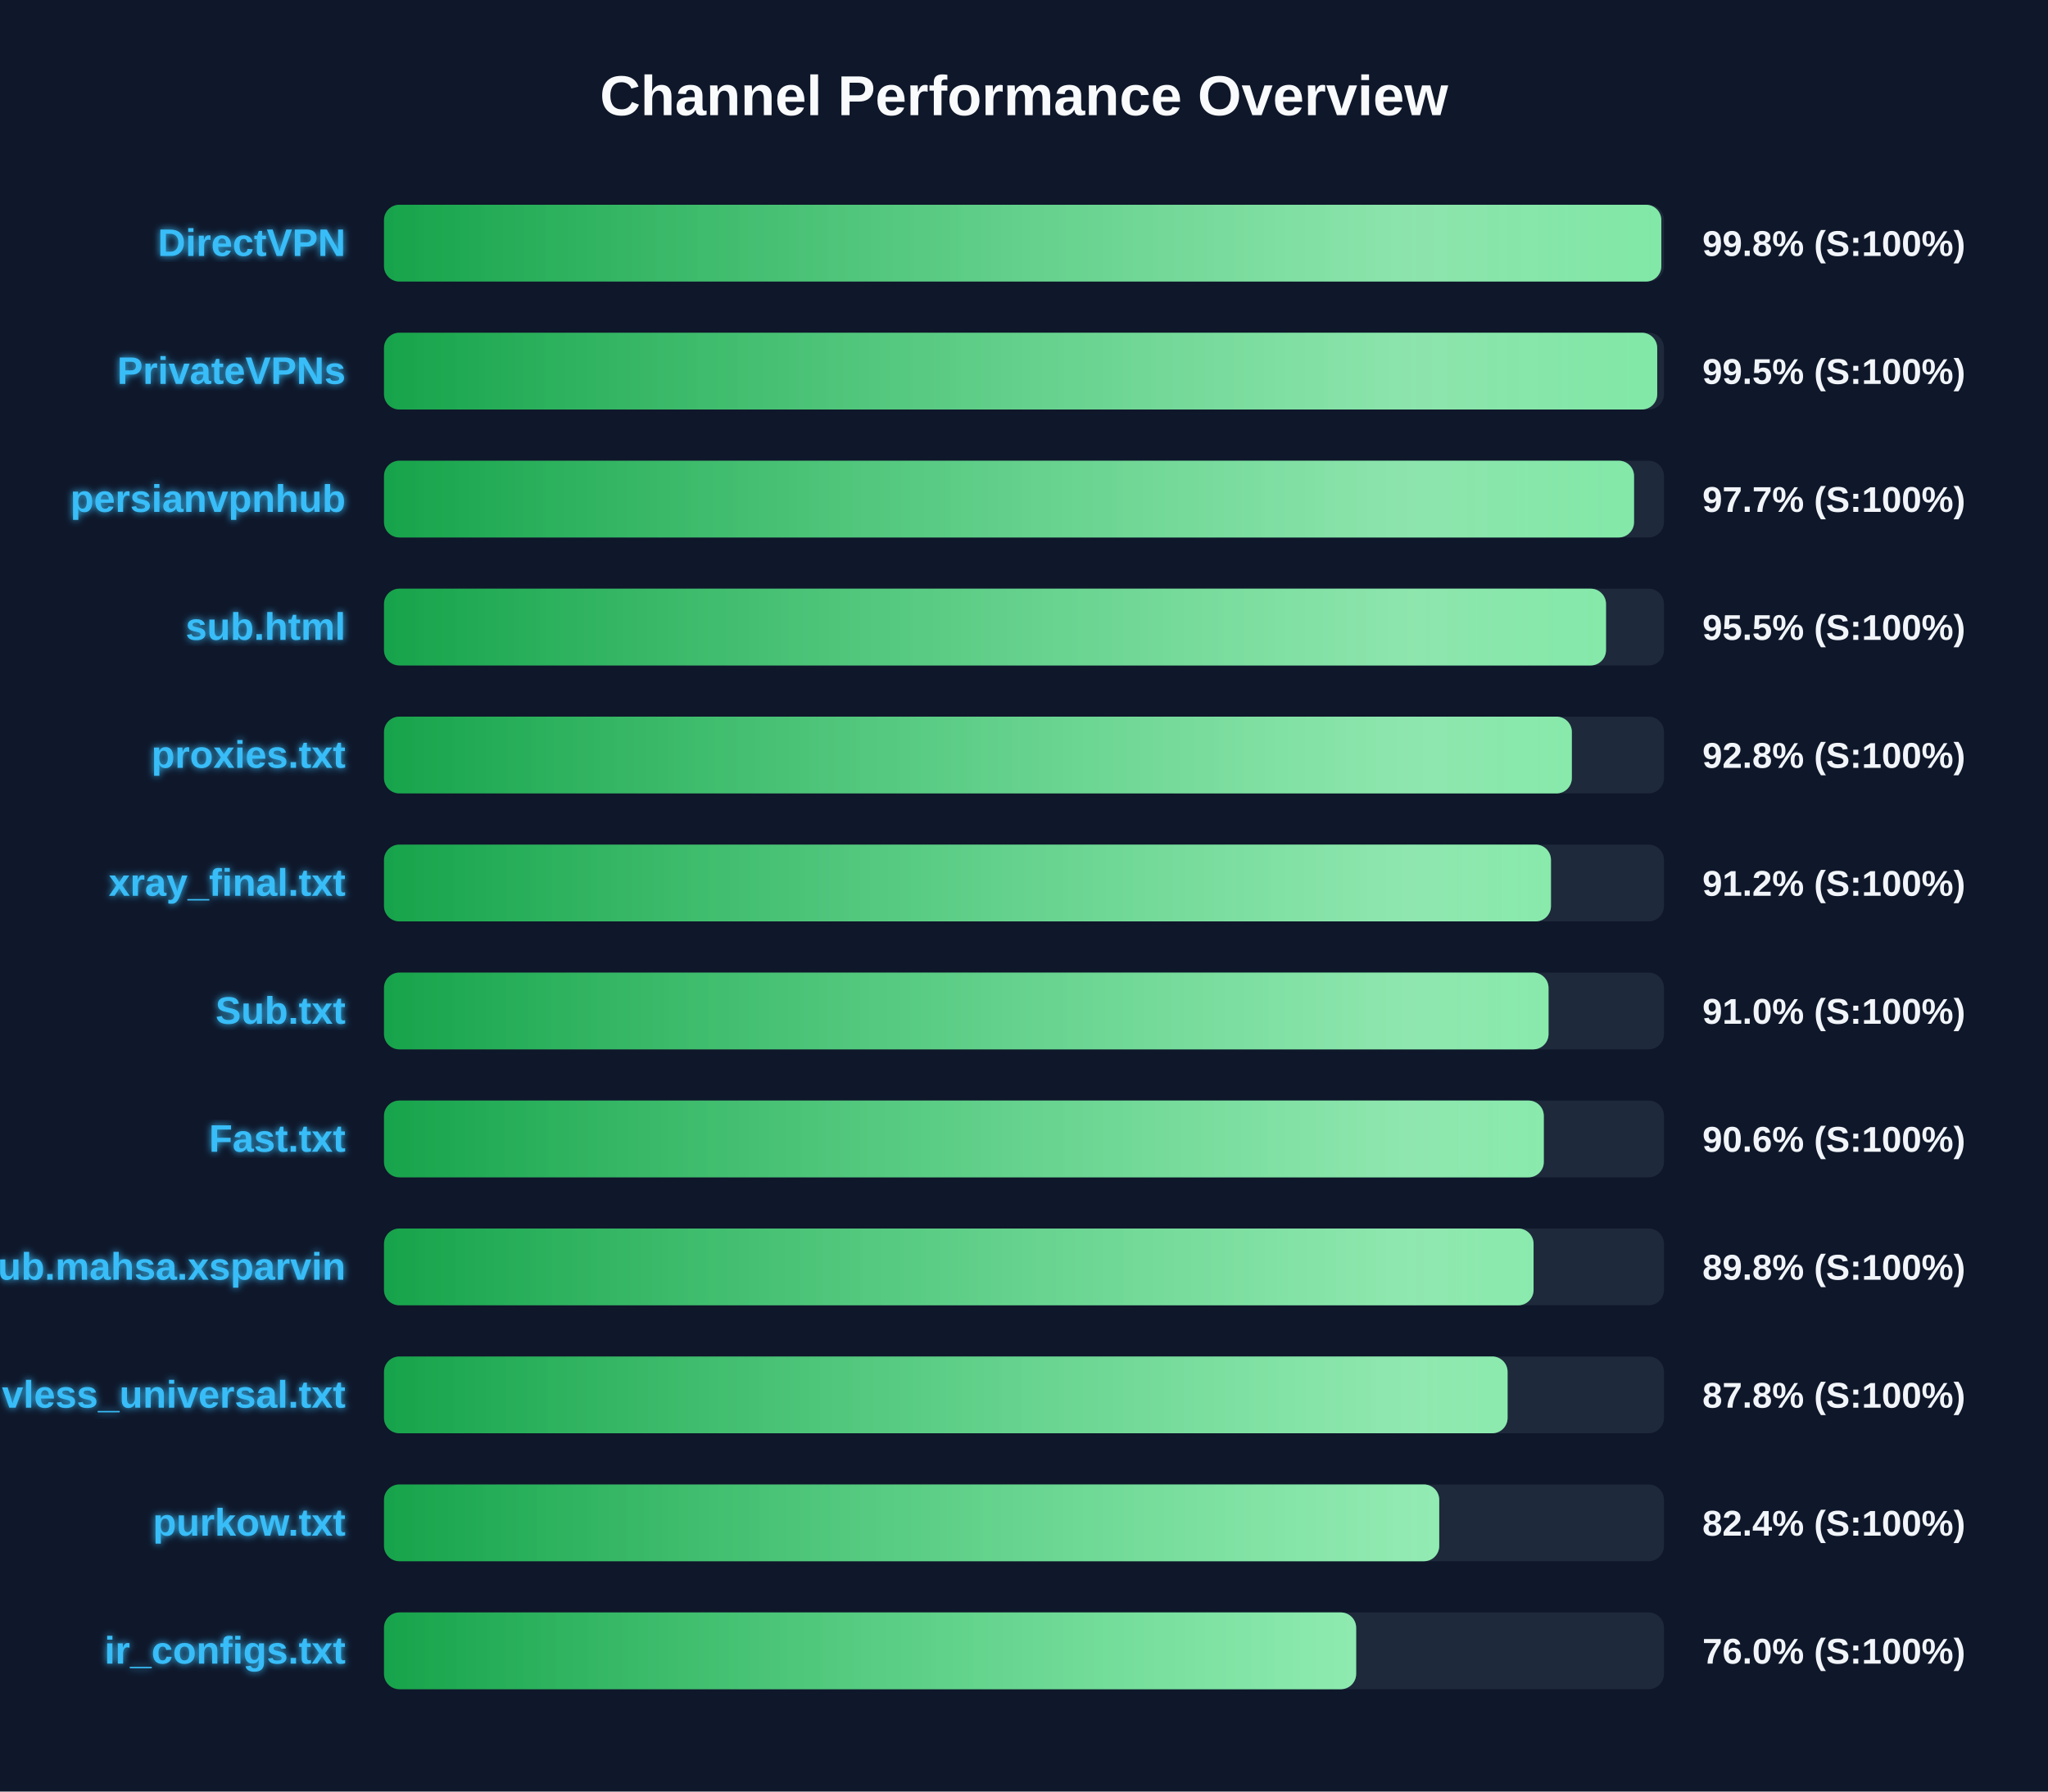
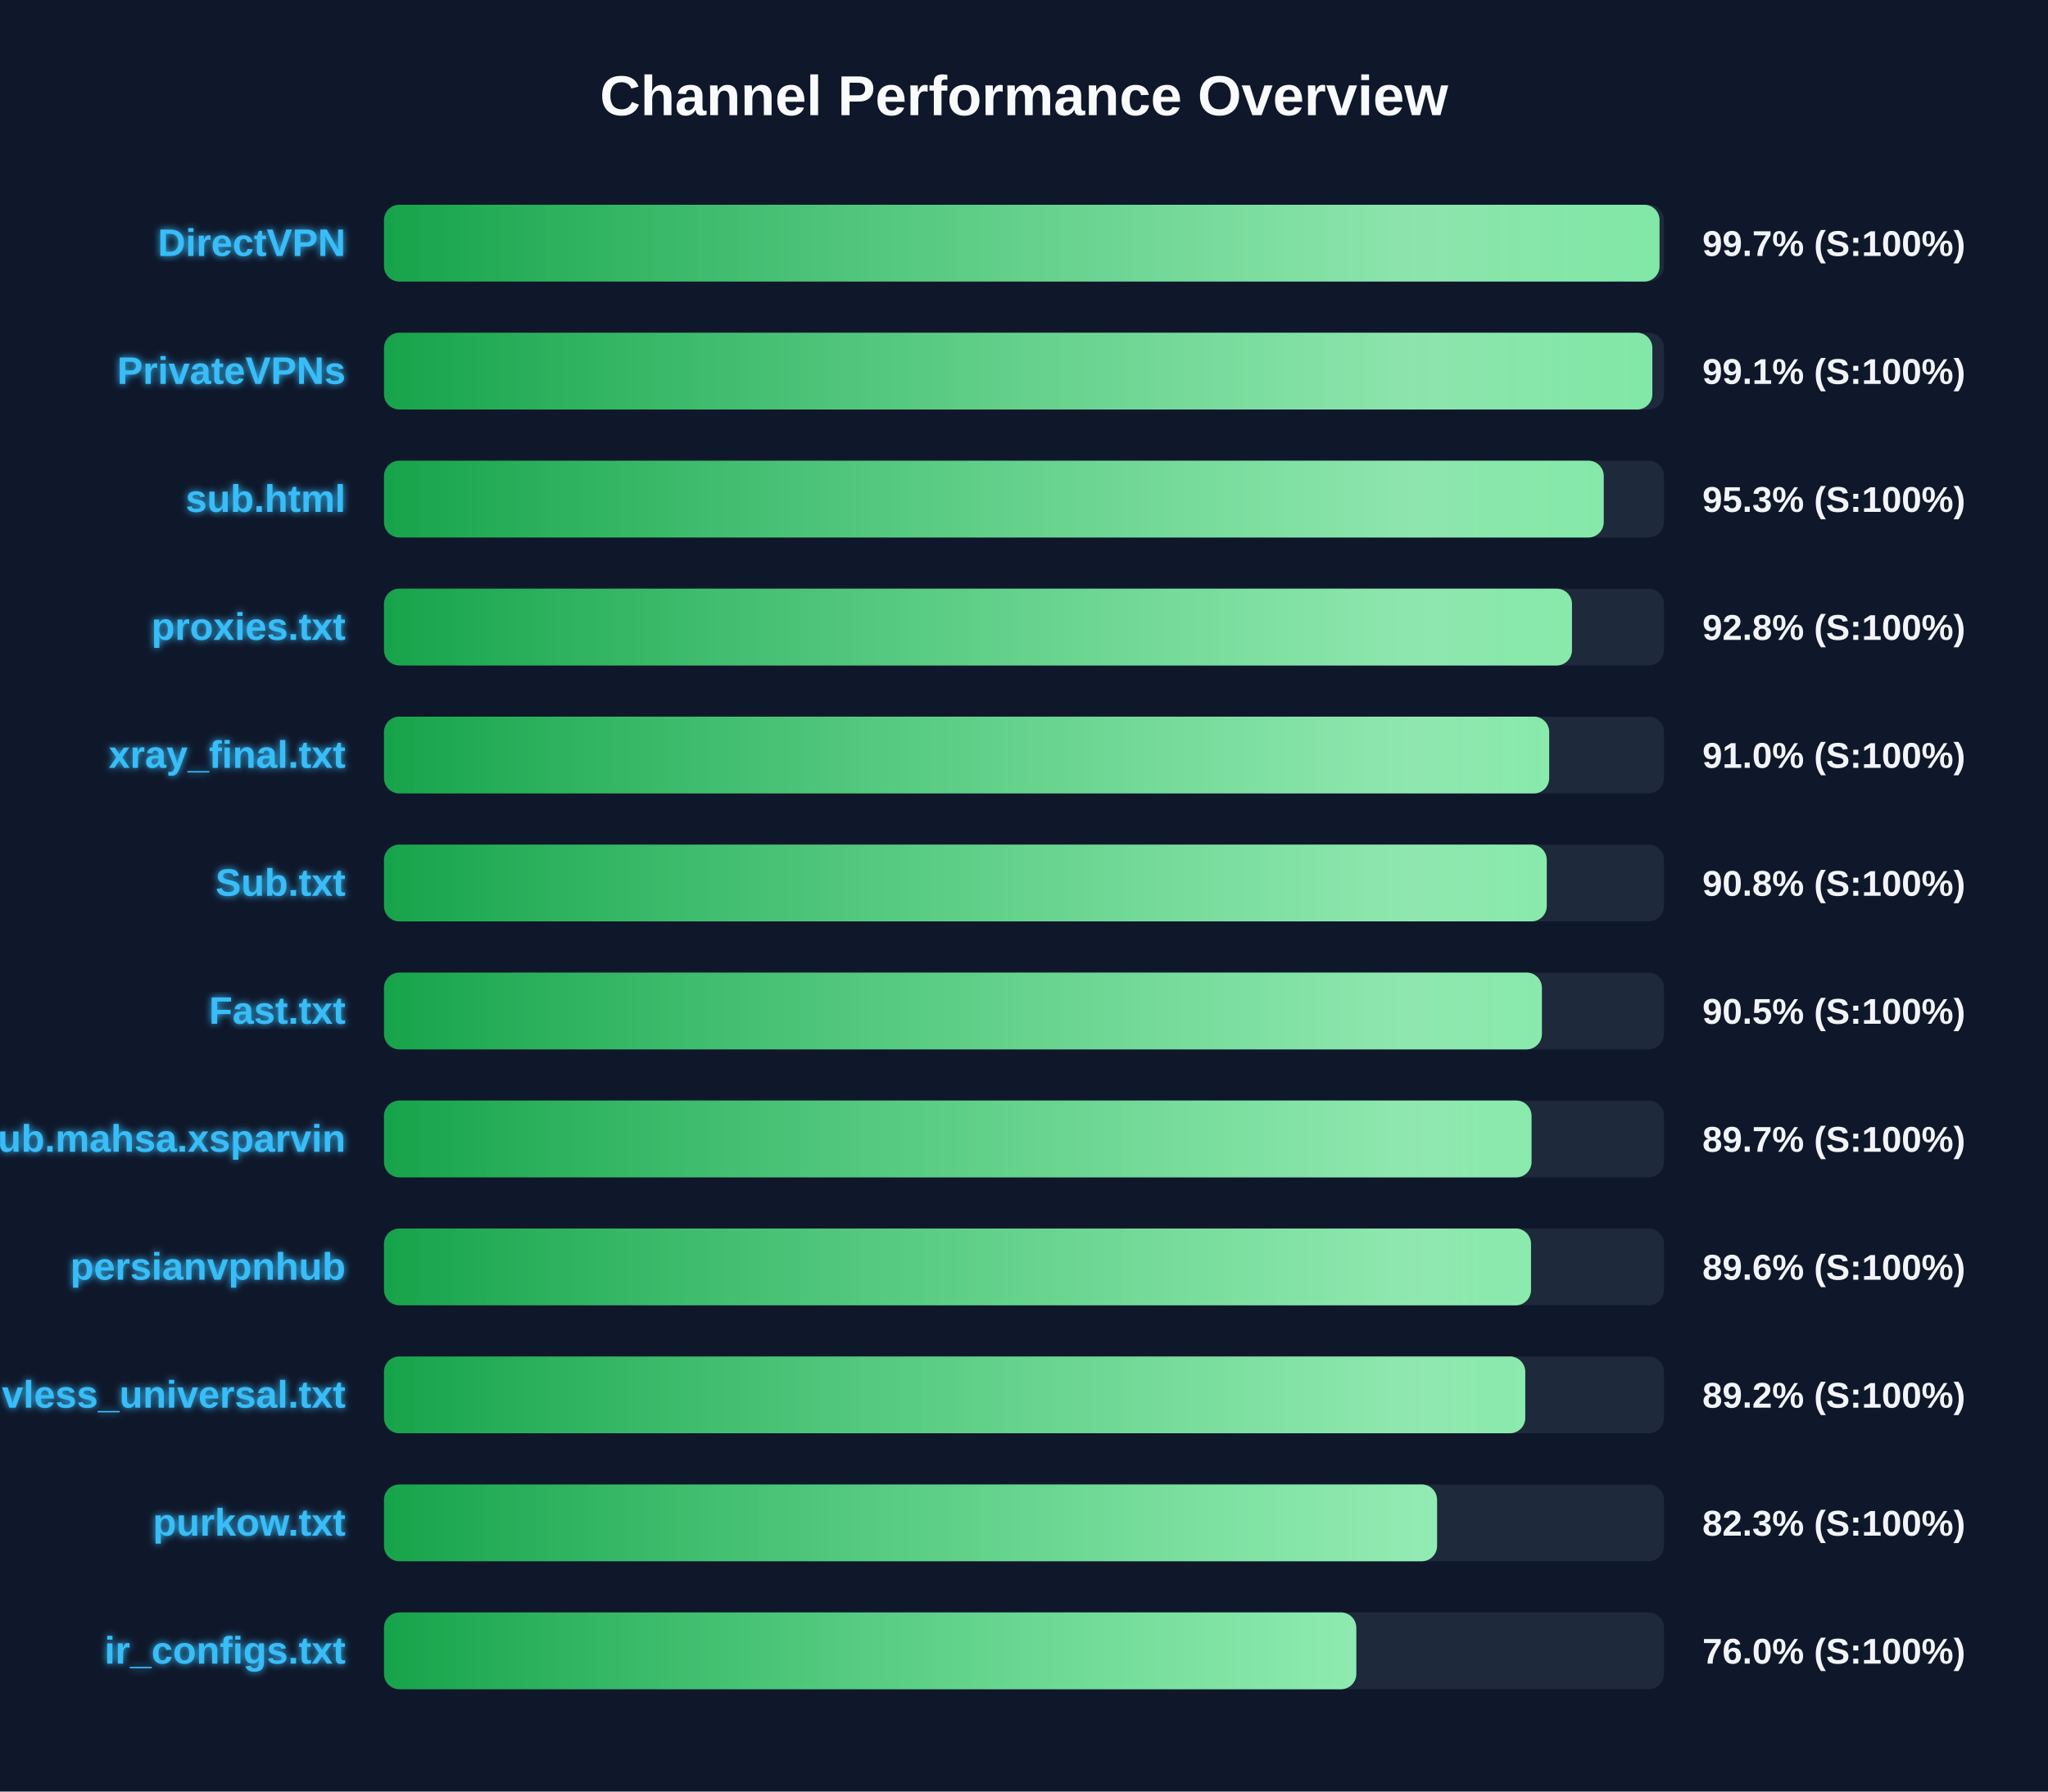
<svg xmlns="http://www.w3.org/2000/svg" width="800" height="700" version="1.1">
  <defs>
    <linearGradient id="grad-green" x1="0%" y1="0%" x2="100%" y2="0%">
      <stop offset="0%" stop-color="#16a34a" />
      <stop offset="100%" stop-color="#4ade80" />
    </linearGradient>
    <linearGradient id="grad-yellow" x1="0%" y1="0%" x2="100%" y2="0%">
      <stop offset="0%" stop-color="#ca8a04" />
      <stop offset="100%" stop-color="#fde047" />
    </linearGradient>
    <linearGradient id="grad-red" x1="0%" y1="0%" x2="100%" y2="0%">
      <stop offset="0%" stop-color="#dc2626" />
      <stop offset="100%" stop-color="#f87171" />
    </linearGradient>
    <linearGradient id="shimmer" x1="0%" y1="0%" x2="100%" y2="0%">
      <stop offset="0%" stop-color="rgba(255,255,255,0)" />
      <stop offset="50%" stop-color="rgba(255,255,255,0.4)" />
      <stop offset="100%" stop-color="rgba(255,255,255,0)" />
    </linearGradient>
    <filter id="glow" x="-20%" y="-20%" width="140%" height="140%">
      <feGaussianBlur stdDeviation="1.5" result="blur" />
      <feComposite in="SourceGraphic" in2="blur" operator="over" />
    </filter>
  </defs>
  <style>
        .bg-rect { fill: #0f172a; }
        .title { font: bold 22px 'Segoe UI', Arial, sans-serif; fill: #f8fafc; }
        .row { font: bold 15px 'Segoe UI', Arial, sans-serif; fill: #38bdf8; filter: url(#glow); }
        .score { font: bold 14px 'Segoe UI', Arial, sans-serif; fill: #f1f5f9; }
        @keyframes shimmer-anim {
            0% { transform: translateX(-100%); }
            100% { transform: translateX(200%); }
        }
        .shimmer-rect {
            animation: shimmer-anim 2.5s infinite linear;
        }
    </style>
  <rect width="100%" height="100%" class="bg-rect" />
  <text x="400" y="45" text-anchor="middle" class="title">Channel Performance Overview</text>
  <rect x="150" y="80" width="500" height="30" fill="#1e293b" rx="6" />
  <clipPath id="clip-0">
-     <rect x="150" y="80" width="498.95" height="30" rx="6" />
+     <rect x="150" y="80" width="498.25" height="30" rx="6" />
  </clipPath>
-   <rect x="150" y="80" width="498.95" height="30" fill="url(#grad-green)" rx="6" />
+   <rect x="150" y="80" width="498.25" height="30" fill="url(#grad-green)" rx="6" />
  <g clip-path="url(#clip-0)">
    <rect x="150" y="80" width="100%" height="30" fill="url(#shimmer)" class="shimmer-rect" />
  </g>
  <text x="135" y="100" text-anchor="end" class="row">DirectVPN</text>
-   <text x="665" y="100" text-anchor="start" class="score">99.8% (S:100%)</text>
+   <text x="665" y="100" text-anchor="start" class="score">99.7% (S:100%)</text>
  <rect x="150" y="130" width="500" height="30" fill="#1e293b" rx="6" />
  <clipPath id="clip-1">
-     <rect x="150" y="130" width="497.35" height="30" rx="6" />
+     <rect x="150" y="130" width="495.45" height="30" rx="6" />
  </clipPath>
-   <rect x="150" y="130" width="497.35" height="30" fill="url(#grad-green)" rx="6" />
+   <rect x="150" y="130" width="495.45" height="30" fill="url(#grad-green)" rx="6" />
  <g clip-path="url(#clip-1)">
    <rect x="150" y="130" width="100%" height="30" fill="url(#shimmer)" class="shimmer-rect" />
  </g>
  <text x="135" y="150" text-anchor="end" class="row">PrivateVPNs</text>
-   <text x="665" y="150" text-anchor="start" class="score">99.5% (S:100%)</text>
+   <text x="665" y="150" text-anchor="start" class="score">99.1% (S:100%)</text>
  <rect x="150" y="180" width="500" height="30" fill="#1e293b" rx="6" />
  <clipPath id="clip-2">
-     <rect x="150" y="180" width="488.3" height="30" rx="6" />
+     <rect x="150" y="180" width="476.45" height="30" rx="6" />
  </clipPath>
-   <rect x="150" y="180" width="488.3" height="30" fill="url(#grad-green)" rx="6" />
+   <rect x="150" y="180" width="476.45" height="30" fill="url(#grad-green)" rx="6" />
  <g clip-path="url(#clip-2)">
    <rect x="150" y="180" width="100%" height="30" fill="url(#shimmer)" class="shimmer-rect" />
  </g>
-   <text x="135" y="200" text-anchor="end" class="row">persianvpnhub</text>
-   <text x="665" y="200" text-anchor="start" class="score">97.7% (S:100%)</text>
+   <text x="135" y="200" text-anchor="end" class="row">sub.html</text>
+   <text x="665" y="200" text-anchor="start" class="score">95.3% (S:100%)</text>
  <rect x="150" y="230" width="500" height="30" fill="#1e293b" rx="6" />
  <clipPath id="clip-3">
-     <rect x="150" y="230" width="477.35" height="30" rx="6" />
+     <rect x="150" y="230" width="464.05" height="30" rx="6" />
  </clipPath>
-   <rect x="150" y="230" width="477.35" height="30" fill="url(#grad-green)" rx="6" />
+   <rect x="150" y="230" width="464.05" height="30" fill="url(#grad-green)" rx="6" />
  <g clip-path="url(#clip-3)">
    <rect x="150" y="230" width="100%" height="30" fill="url(#shimmer)" class="shimmer-rect" />
  </g>
-   <text x="135" y="250" text-anchor="end" class="row">sub.html</text>
-   <text x="665" y="250" text-anchor="start" class="score">95.5% (S:100%)</text>
+   <text x="135" y="250" text-anchor="end" class="row">proxies.txt</text>
+   <text x="665" y="250" text-anchor="start" class="score">92.8% (S:100%)</text>
  <rect x="150" y="280" width="500" height="30" fill="#1e293b" rx="6" />
  <clipPath id="clip-4">
-     <rect x="150" y="280" width="464.0" height="30" rx="6" />
+     <rect x="150" y="280" width="455.15" height="30" rx="6" />
  </clipPath>
-   <rect x="150" y="280" width="464.0" height="30" fill="url(#grad-green)" rx="6" />
+   <rect x="150" y="280" width="455.15" height="30" fill="url(#grad-green)" rx="6" />
  <g clip-path="url(#clip-4)">
    <rect x="150" y="280" width="100%" height="30" fill="url(#shimmer)" class="shimmer-rect" />
  </g>
-   <text x="135" y="300" text-anchor="end" class="row">proxies.txt</text>
-   <text x="665" y="300" text-anchor="start" class="score">92.8% (S:100%)</text>
+   <text x="135" y="300" text-anchor="end" class="row">xray_final.txt</text>
+   <text x="665" y="300" text-anchor="start" class="score">91.0% (S:100%)</text>
  <rect x="150" y="330" width="500" height="30" fill="#1e293b" rx="6" />
  <clipPath id="clip-5">
-     <rect x="150" y="330" width="455.85" height="30" rx="6" />
+     <rect x="150" y="330" width="454.2" height="30" rx="6" />
  </clipPath>
-   <rect x="150" y="330" width="455.85" height="30" fill="url(#grad-green)" rx="6" />
+   <rect x="150" y="330" width="454.2" height="30" fill="url(#grad-green)" rx="6" />
  <g clip-path="url(#clip-5)">
    <rect x="150" y="330" width="100%" height="30" fill="url(#shimmer)" class="shimmer-rect" />
  </g>
-   <text x="135" y="350" text-anchor="end" class="row">xray_final.txt</text>
-   <text x="665" y="350" text-anchor="start" class="score">91.2% (S:100%)</text>
+   <text x="135" y="350" text-anchor="end" class="row">Sub.txt</text>
+   <text x="665" y="350" text-anchor="start" class="score">90.8% (S:100%)</text>
  <rect x="150" y="380" width="500" height="30" fill="#1e293b" rx="6" />
  <clipPath id="clip-6">
-     <rect x="150" y="380" width="454.9" height="30" rx="6" />
+     <rect x="150" y="380" width="452.3" height="30" rx="6" />
  </clipPath>
-   <rect x="150" y="380" width="454.9" height="30" fill="url(#grad-green)" rx="6" />
+   <rect x="150" y="380" width="452.3" height="30" fill="url(#grad-green)" rx="6" />
  <g clip-path="url(#clip-6)">
    <rect x="150" y="380" width="100%" height="30" fill="url(#shimmer)" class="shimmer-rect" />
  </g>
-   <text x="135" y="400" text-anchor="end" class="row">Sub.txt</text>
-   <text x="665" y="400" text-anchor="start" class="score">91.0% (S:100%)</text>
+   <text x="135" y="400" text-anchor="end" class="row">Fast.txt</text>
+   <text x="665" y="400" text-anchor="start" class="score">90.5% (S:100%)</text>
  <rect x="150" y="430" width="500" height="30" fill="#1e293b" rx="6" />
  <clipPath id="clip-7">
-     <rect x="150" y="430" width="453.05" height="30" rx="6" />
+     <rect x="150" y="430" width="448.25" height="30" rx="6" />
  </clipPath>
-   <rect x="150" y="430" width="453.05" height="30" fill="url(#grad-green)" rx="6" />
+   <rect x="150" y="430" width="448.25" height="30" fill="url(#grad-green)" rx="6" />
  <g clip-path="url(#clip-7)">
    <rect x="150" y="430" width="100%" height="30" fill="url(#shimmer)" class="shimmer-rect" />
  </g>
-   <text x="135" y="450" text-anchor="end" class="row">Fast.txt</text>
-   <text x="665" y="450" text-anchor="start" class="score">90.6% (S:100%)</text>
+   <text x="135" y="450" text-anchor="end" class="row">Sub.mahsa.xsparvin</text>
+   <text x="665" y="450" text-anchor="start" class="score">89.7% (S:100%)</text>
  <rect x="150" y="480" width="500" height="30" fill="#1e293b" rx="6" />
  <clipPath id="clip-8">
-     <rect x="150" y="480" width="449.05" height="30" rx="6" />
+     <rect x="150" y="480" width="448.05" height="30" rx="6" />
  </clipPath>
-   <rect x="150" y="480" width="449.05" height="30" fill="url(#grad-green)" rx="6" />
+   <rect x="150" y="480" width="448.05" height="30" fill="url(#grad-green)" rx="6" />
  <g clip-path="url(#clip-8)">
    <rect x="150" y="480" width="100%" height="30" fill="url(#shimmer)" class="shimmer-rect" />
  </g>
-   <text x="135" y="500" text-anchor="end" class="row">Sub.mahsa.xsparvin</text>
-   <text x="665" y="500" text-anchor="start" class="score">89.8% (S:100%)</text>
+   <text x="135" y="500" text-anchor="end" class="row">persianvpnhub</text>
+   <text x="665" y="500" text-anchor="start" class="score">89.6% (S:100%)</text>
  <rect x="150" y="530" width="500" height="30" fill="#1e293b" rx="6" />
  <clipPath id="clip-9">
-     <rect x="150" y="530" width="438.9" height="30" rx="6" />
+     <rect x="150" y="530" width="445.8" height="30" rx="6" />
  </clipPath>
-   <rect x="150" y="530" width="438.9" height="30" fill="url(#grad-green)" rx="6" />
+   <rect x="150" y="530" width="445.8" height="30" fill="url(#grad-green)" rx="6" />
  <g clip-path="url(#clip-9)">
    <rect x="150" y="530" width="100%" height="30" fill="url(#shimmer)" class="shimmer-rect" />
  </g>
  <text x="135" y="550" text-anchor="end" class="row">vless_universal.txt</text>
-   <text x="665" y="550" text-anchor="start" class="score">87.8% (S:100%)</text>
+   <text x="665" y="550" text-anchor="start" class="score">89.2% (S:100%)</text>
  <rect x="150" y="580" width="500" height="30" fill="#1e293b" rx="6" />
  <clipPath id="clip-10">
-     <rect x="150" y="580" width="412.2" height="30" rx="6" />
+     <rect x="150" y="580" width="411.35" height="30" rx="6" />
  </clipPath>
-   <rect x="150" y="580" width="412.2" height="30" fill="url(#grad-green)" rx="6" />
+   <rect x="150" y="580" width="411.35" height="30" fill="url(#grad-green)" rx="6" />
  <g clip-path="url(#clip-10)">
    <rect x="150" y="580" width="100%" height="30" fill="url(#shimmer)" class="shimmer-rect" />
  </g>
  <text x="135" y="600" text-anchor="end" class="row">purkow.txt</text>
-   <text x="665" y="600" text-anchor="start" class="score">82.4% (S:100%)</text>
+   <text x="665" y="600" text-anchor="start" class="score">82.3% (S:100%)</text>
  <rect x="150" y="630" width="500" height="30" fill="#1e293b" rx="6" />
  <clipPath id="clip-11">
-     <rect x="150" y="630" width="379.75" height="30" rx="6" />
+     <rect x="150" y="630" width="379.8" height="30" rx="6" />
  </clipPath>
-   <rect x="150" y="630" width="379.75" height="30" fill="url(#grad-green)" rx="6" />
+   <rect x="150" y="630" width="379.8" height="30" fill="url(#grad-green)" rx="6" />
  <g clip-path="url(#clip-11)">
    <rect x="150" y="630" width="100%" height="30" fill="url(#shimmer)" class="shimmer-rect" />
  </g>
  <text x="135" y="650" text-anchor="end" class="row">ir_configs.txt</text>
  <text x="665" y="650" text-anchor="start" class="score">76.0% (S:100%)</text>
</svg>
